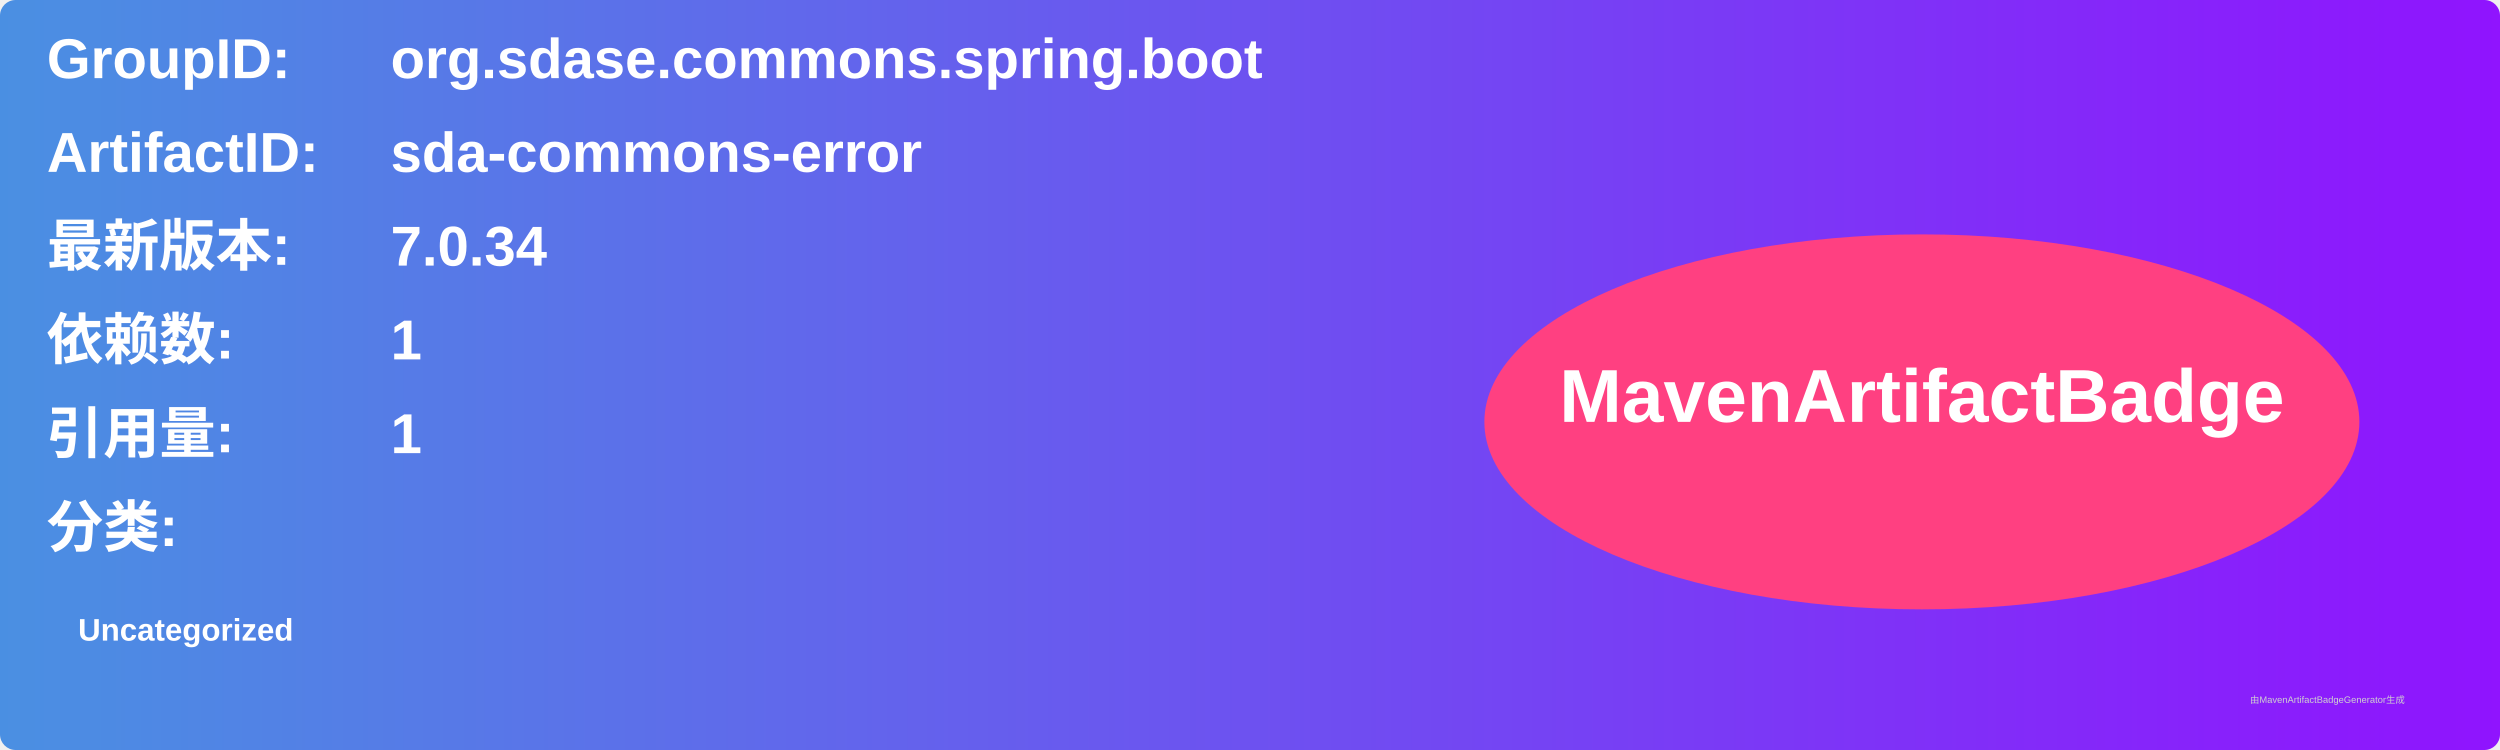
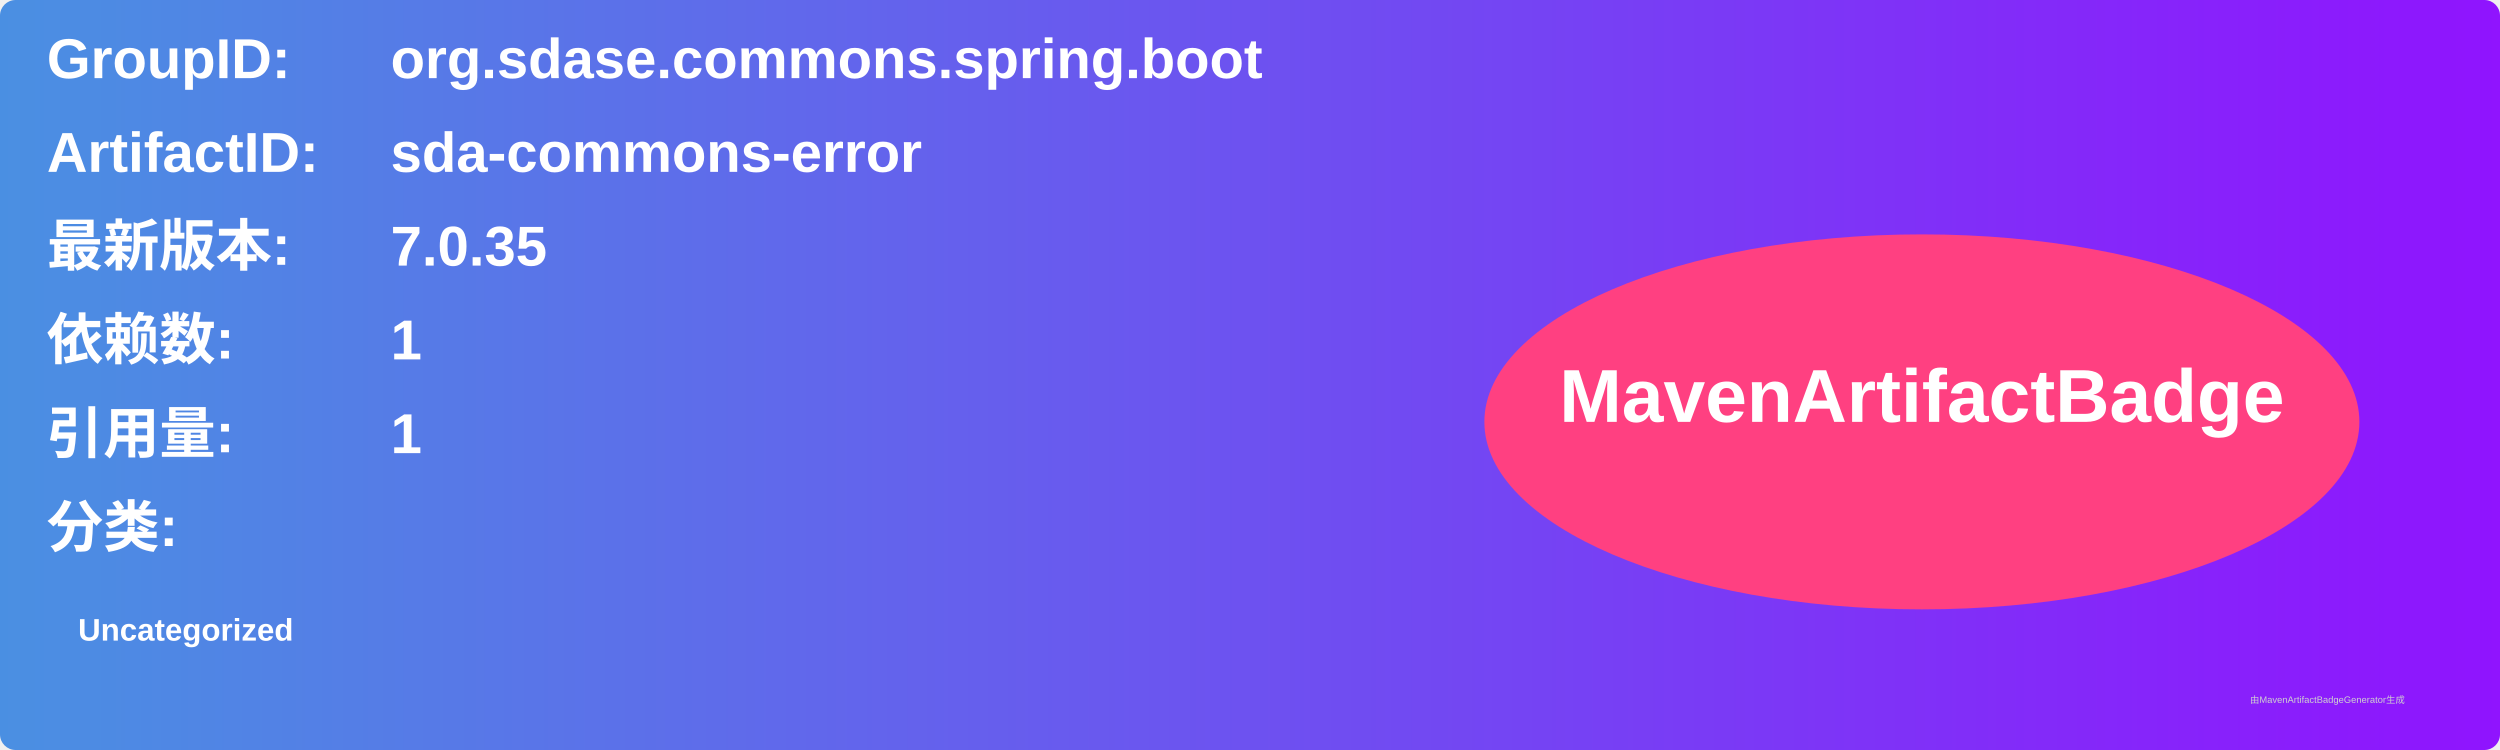
<svg xmlns="http://www.w3.org/2000/svg" width="800" height="240" viewBox="0 0 800 240">
  <linearGradient id="grad" x1="0%" y1="0%" x2="100%" y2="0%">
    <stop offset="0%" stop-color="#4a90e2" />
    <stop offset="100%" stop-color="#9013fe" />
  </linearGradient>
  <rect width="100%" height="100%" rx="5" ry="5" fill="url(#grad)" />
  <g transform="translate(15, 15)">
    <text x="0" y="10" font-family="Arial" font-size="18" fill="white" font-weight="bold" width="260">GroupID:</text>
    <text x="110" y="10" font-family="Arial" font-size="18" fill="white" font-weight="bold" width="460">org.sdase.commons.spring.boot</text>
    <text x="0" y="40" font-family="Arial" font-size="18" fill="white" font-weight="bold" width="260">ArtifactID:</text>
    <text x="110" y="40" font-family="Arial" font-size="18" fill="white" font-weight="bold" width="460">sda-commons-error</text>
    <text x="0" y="70" font-family="Arial" font-size="18" fill="white" font-weight="bold">最新版本:</text>
    <text x="110" y="70" font-family="Arial" font-size="18" fill="white" font-weight="bold">
-       <tspan font-weight="bold">7.0.34</tspan>
+       <tspan font-weight="bold">7.0.35</tspan>
    </text>
    <text x="0" y="100" font-family="Arial" font-size="18" fill="white" font-weight="bold">依赖数: </text>
    <text x="110" y="100" font-family="Arial" font-size="18" fill="white">
      <tspan font-weight="bold">1</tspan>
    </text>
    <text x="0" y="130" font-family="Arial" font-size="18" fill="white" font-weight="bold">引用量: </text>
    <text x="110" y="130" font-family="Arial" font-size="18" fill="white">
      <tspan font-weight="bold">1</tspan>
    </text>
    <text x="0" y="160" font-family="Arial" font-size="18" fill="white" font-weight="bold">分类:</text>
    <text x="10" y="190" font-family="Arial" font-size="10" fill="white">
      <tspan font-weight="bold">Uncategorized</tspan>
    </text>
    <ellipse cx="600" cy="120" rx="140" ry="60" fill="#ff4081" />
    <text x="600" y="120" text-anchor="middle" font-family="Arial" font-size="24" fill="white" font-weight="bold">MavenArtifactBadge</text>
  </g>
  <text x="720" y="225" font-family="Arial" font-size="3" fill="#d0d0d0">由MavenArtifactBadgeGenerator生成</text>
</svg>
